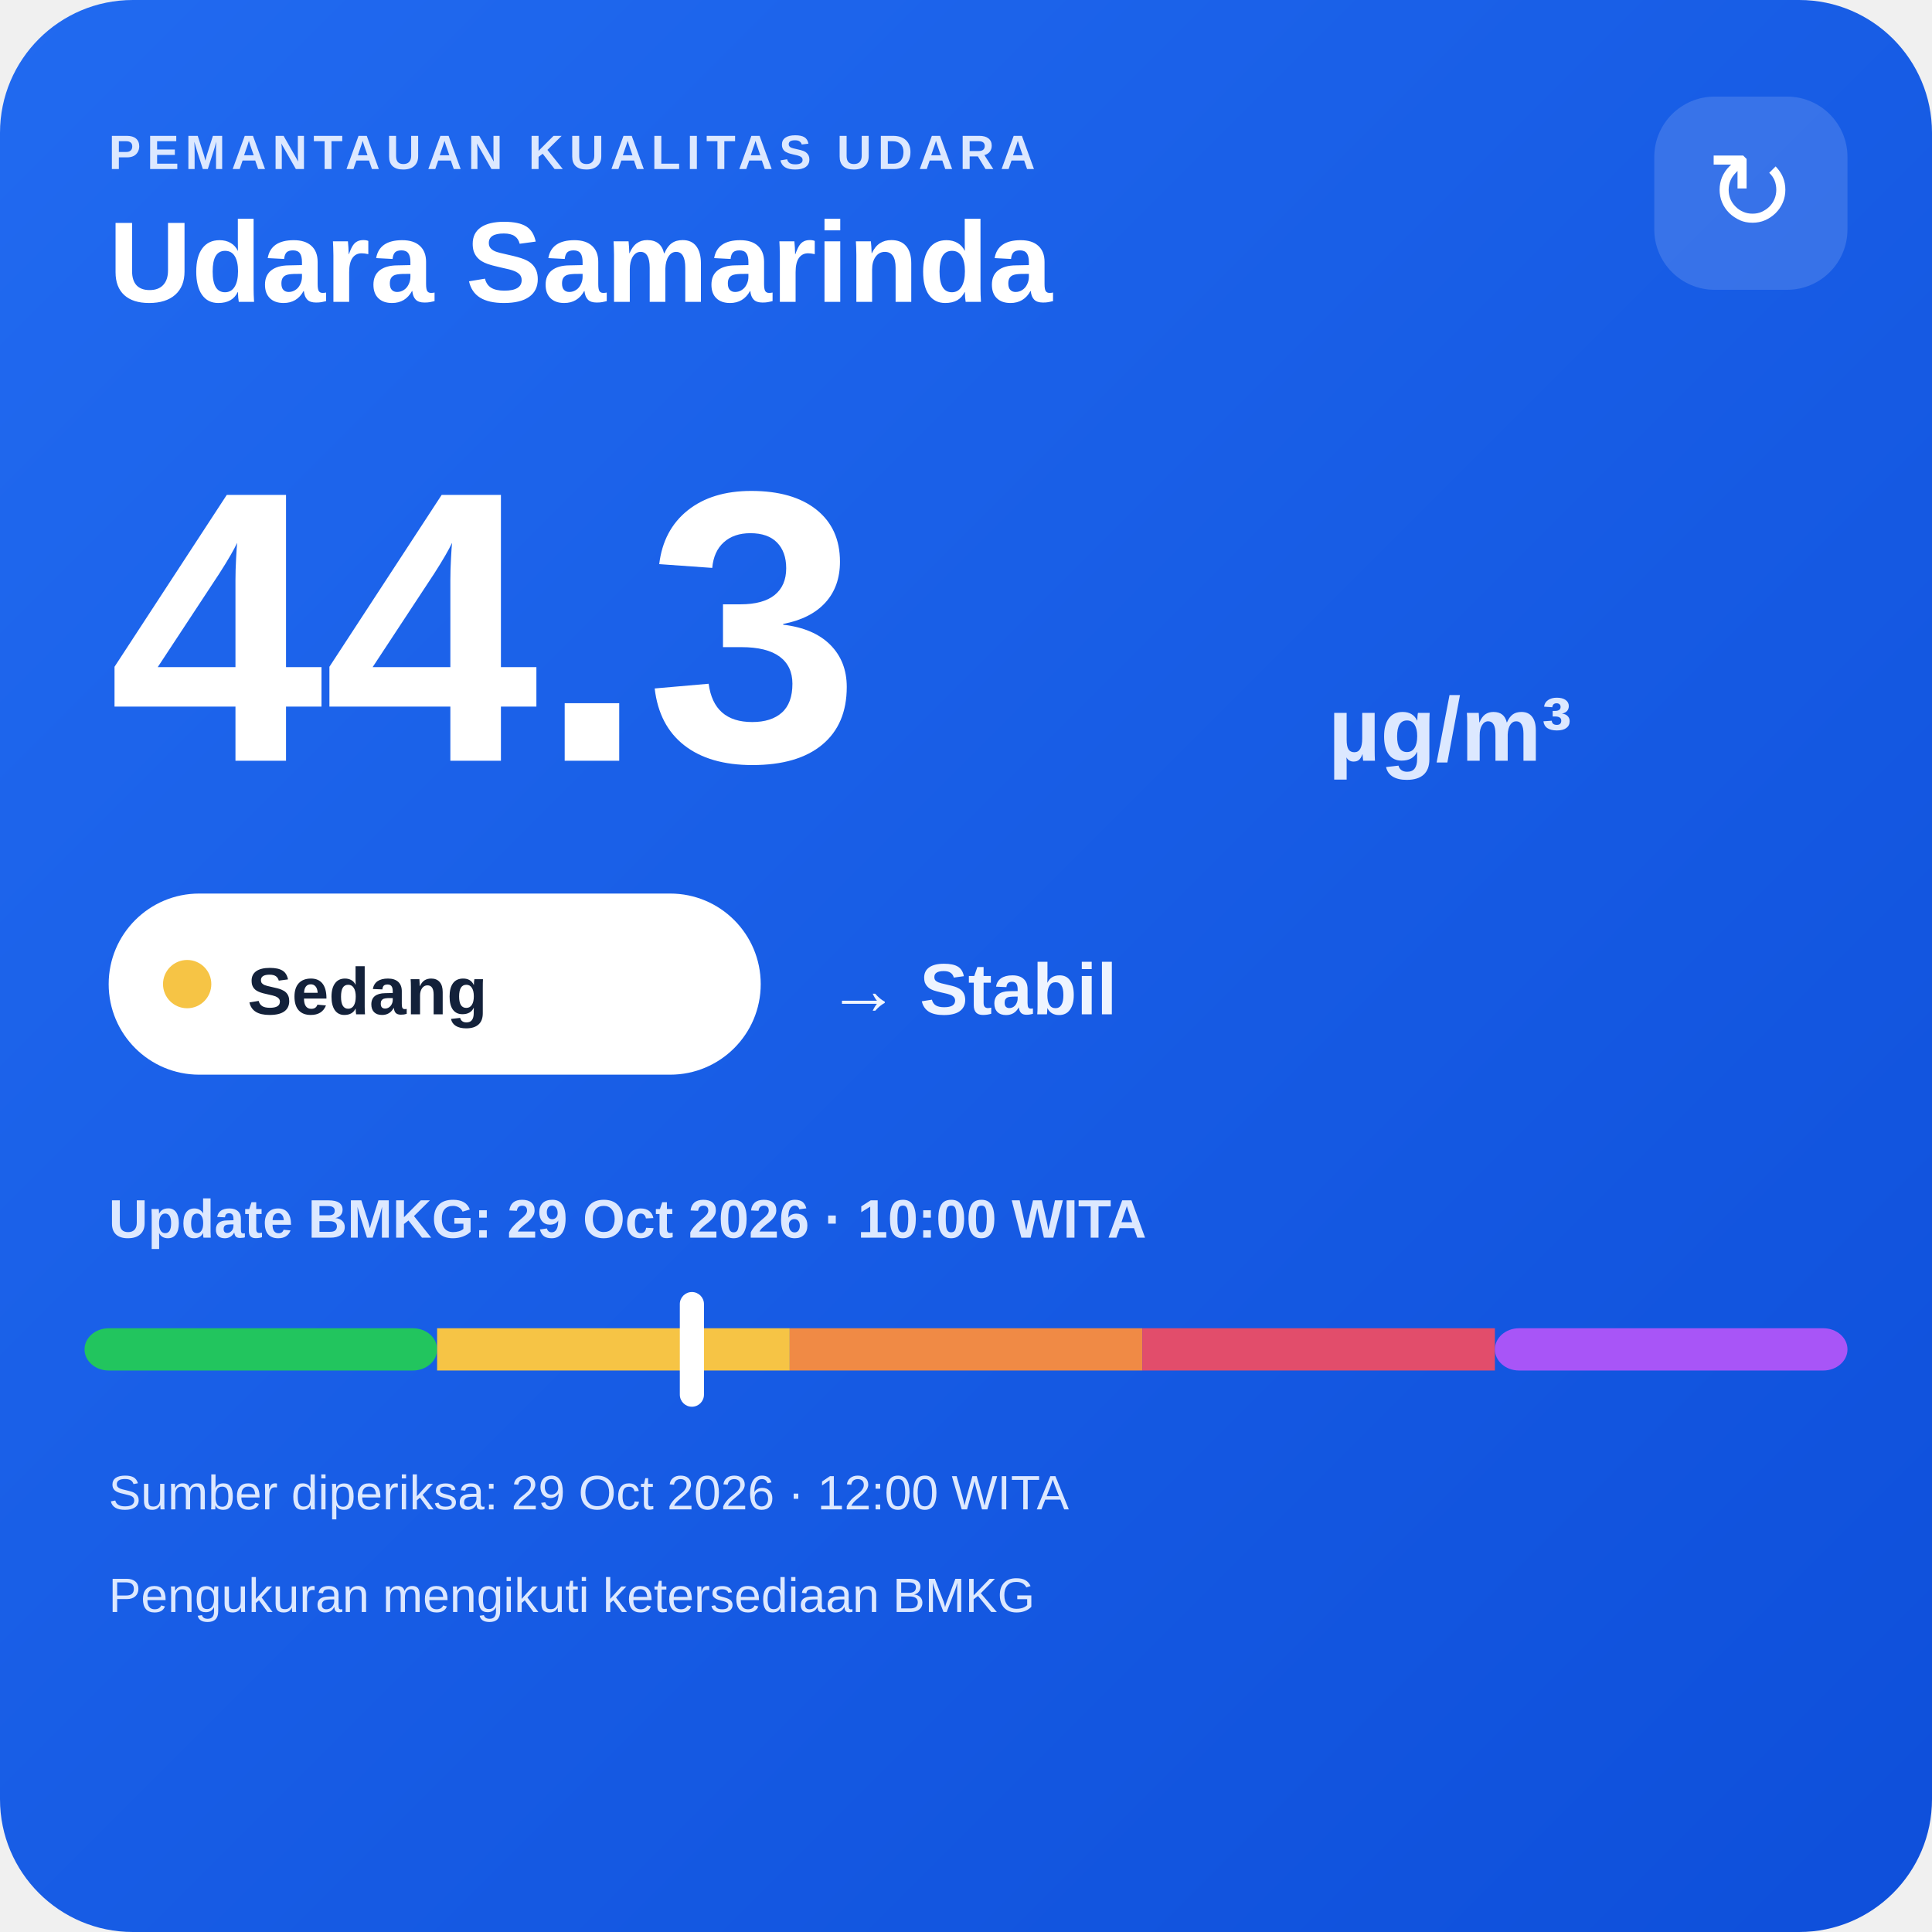
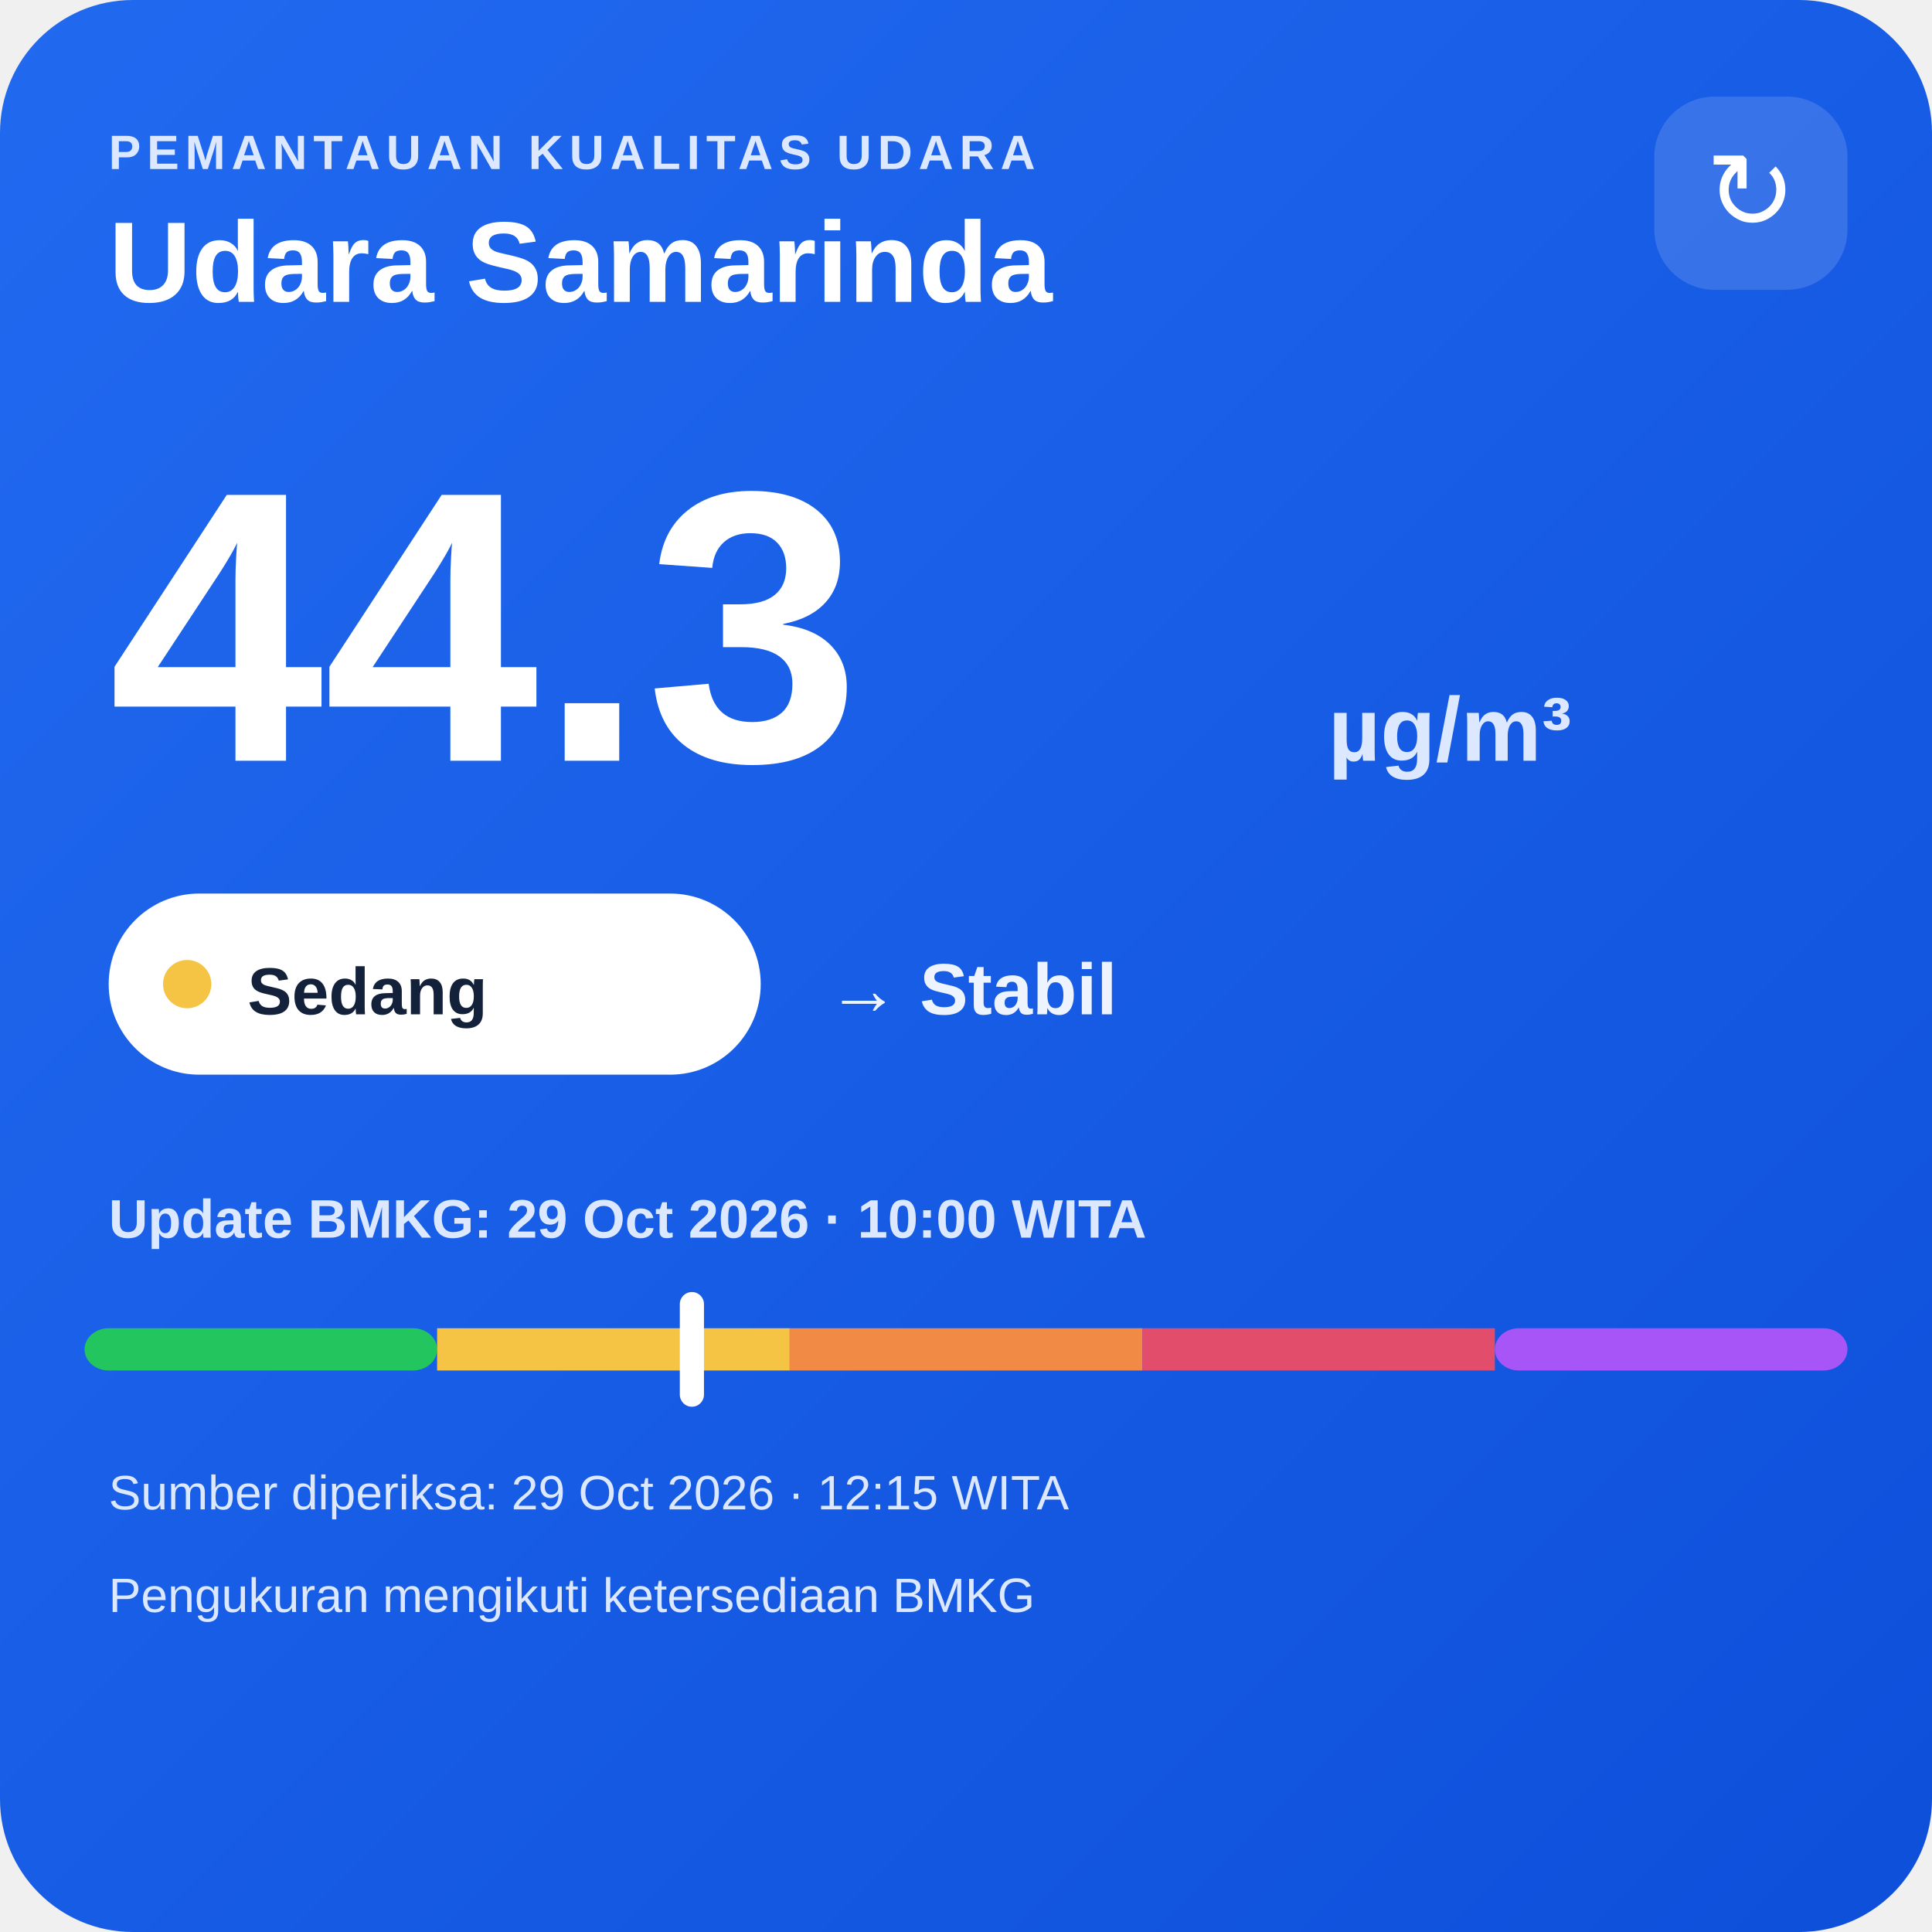
<svg xmlns="http://www.w3.org/2000/svg" width="320" height="320" viewBox="0 0 320 320">
  <defs>
    <linearGradient id="bg" x1="0" y1="0" x2="1" y2="1">
      <stop offset="0" stop-color="#216af0" />
      <stop offset="1" stop-color="#0e4fda" />
    </linearGradient>
  </defs>
  <rect width="320" height="320" rx="22" fill="url(#bg)" />
  <text x="18" y="28" fill="#dce8ff" font-family="Arial,sans-serif" font-size="8" font-weight="700" letter-spacing="1">PEMANTAUAN KUALITAS UDARA</text>
  <text x="18" y="50" fill="#ffffff" font-family="Arial,sans-serif" font-size="19" font-weight="700">Udara Samarinda</text>
  <rect x="274" y="16" width="32" height="32" rx="10" fill="#ffffff" fill-opacity=".14" />
  <text x="290" y="38" text-anchor="middle" fill="#ffffff" font-family="Arial,sans-serif" font-size="18">↻</text>
  <text x="18" y="126" fill="#ffffff" font-family="Arial,sans-serif" font-size="64" font-weight="800">44.3</text>
  <text x="220" y="126" fill="#dce8ff" font-family="Arial,sans-serif" font-size="15" font-weight="700">µg/m³</text>
  <rect x="18" y="148" width="108" height="30" rx="15" fill="#ffffff" />
  <circle cx="31" cy="163" r="4" fill="#f6c445" />
  <text x="41" y="168" fill="#13213a" font-family="Arial,sans-serif" font-size="11" font-weight="700">Sedang</text>
  <text x="137" y="168" fill="#eef4ff" font-family="Arial,sans-serif" font-size="12" font-weight="700">→ Stabil</text>
  <text x="18" y="205" fill="#dce8ff" font-family="Arial,sans-serif" font-size="9" font-weight="700">Update BMKG: 29 Oct 2026 · 10:00 WITA</text>
  <rect x="14" y="220" width="58.4" height="7" rx="4" fill="#22c55e" />
  <rect x="72.4" y="220" width="58.4" height="7" fill="#f6c445" />
  <rect x="130.8" y="220" width="58.4" height="7" fill="#f08a45" />
  <rect x="189.2" y="220" width="58.4" height="7" fill="#e24d6b" />
  <rect x="247.6" y="220" width="58.4" height="7" rx="4" fill="#a855f7" />
  <rect x="112.6" y="214" width="4" height="19" rx="2" fill="#ffffff" />
-   <text x="18" y="250" fill="#dce8ff" font-family="Arial,sans-serif" font-size="8">Sumber diperiksa: 29 Oct 2026 · 12:00 WITA</text>
+   <text x="18" y="250" fill="#dce8ff" font-family="Arial,sans-serif" font-size="8">Sumber diperiksa: 29 Oct 2026 · 12:15 WITA</text>
  <text x="18" y="267" fill="#dce8ff" font-family="Arial,sans-serif" font-size="8">Pengukuran mengikuti ketersediaan BMKG</text>
</svg>
